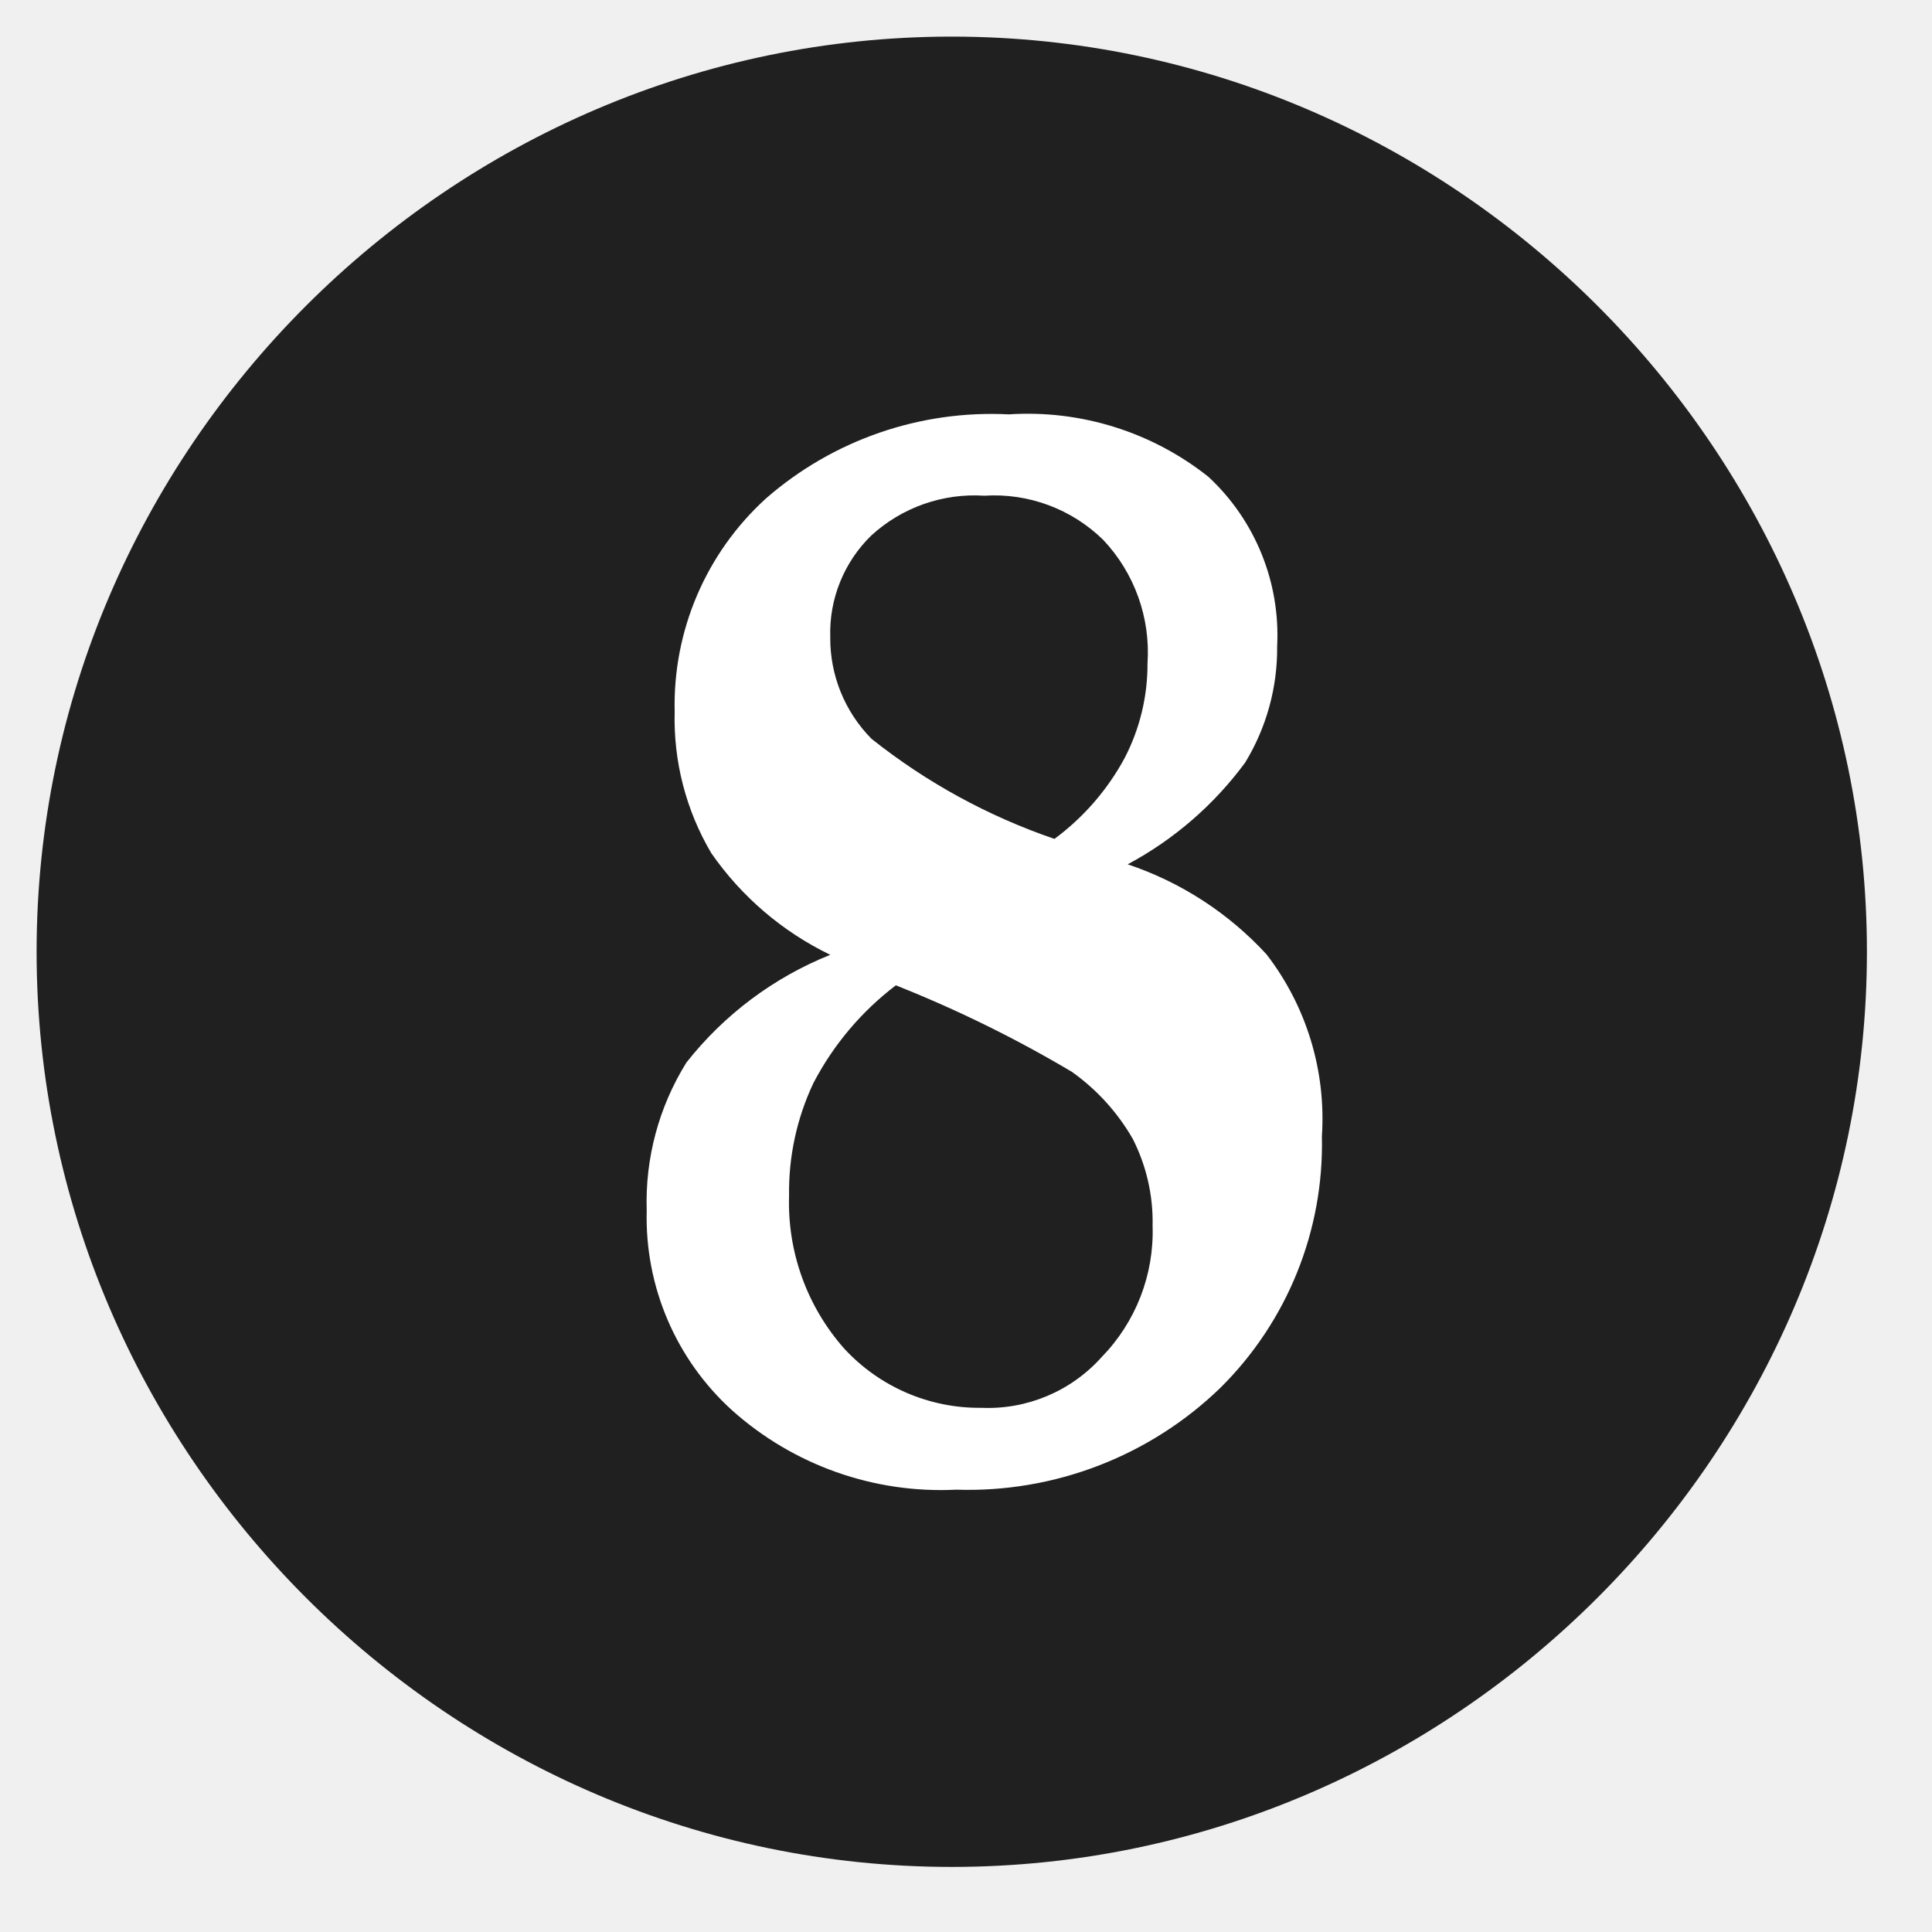
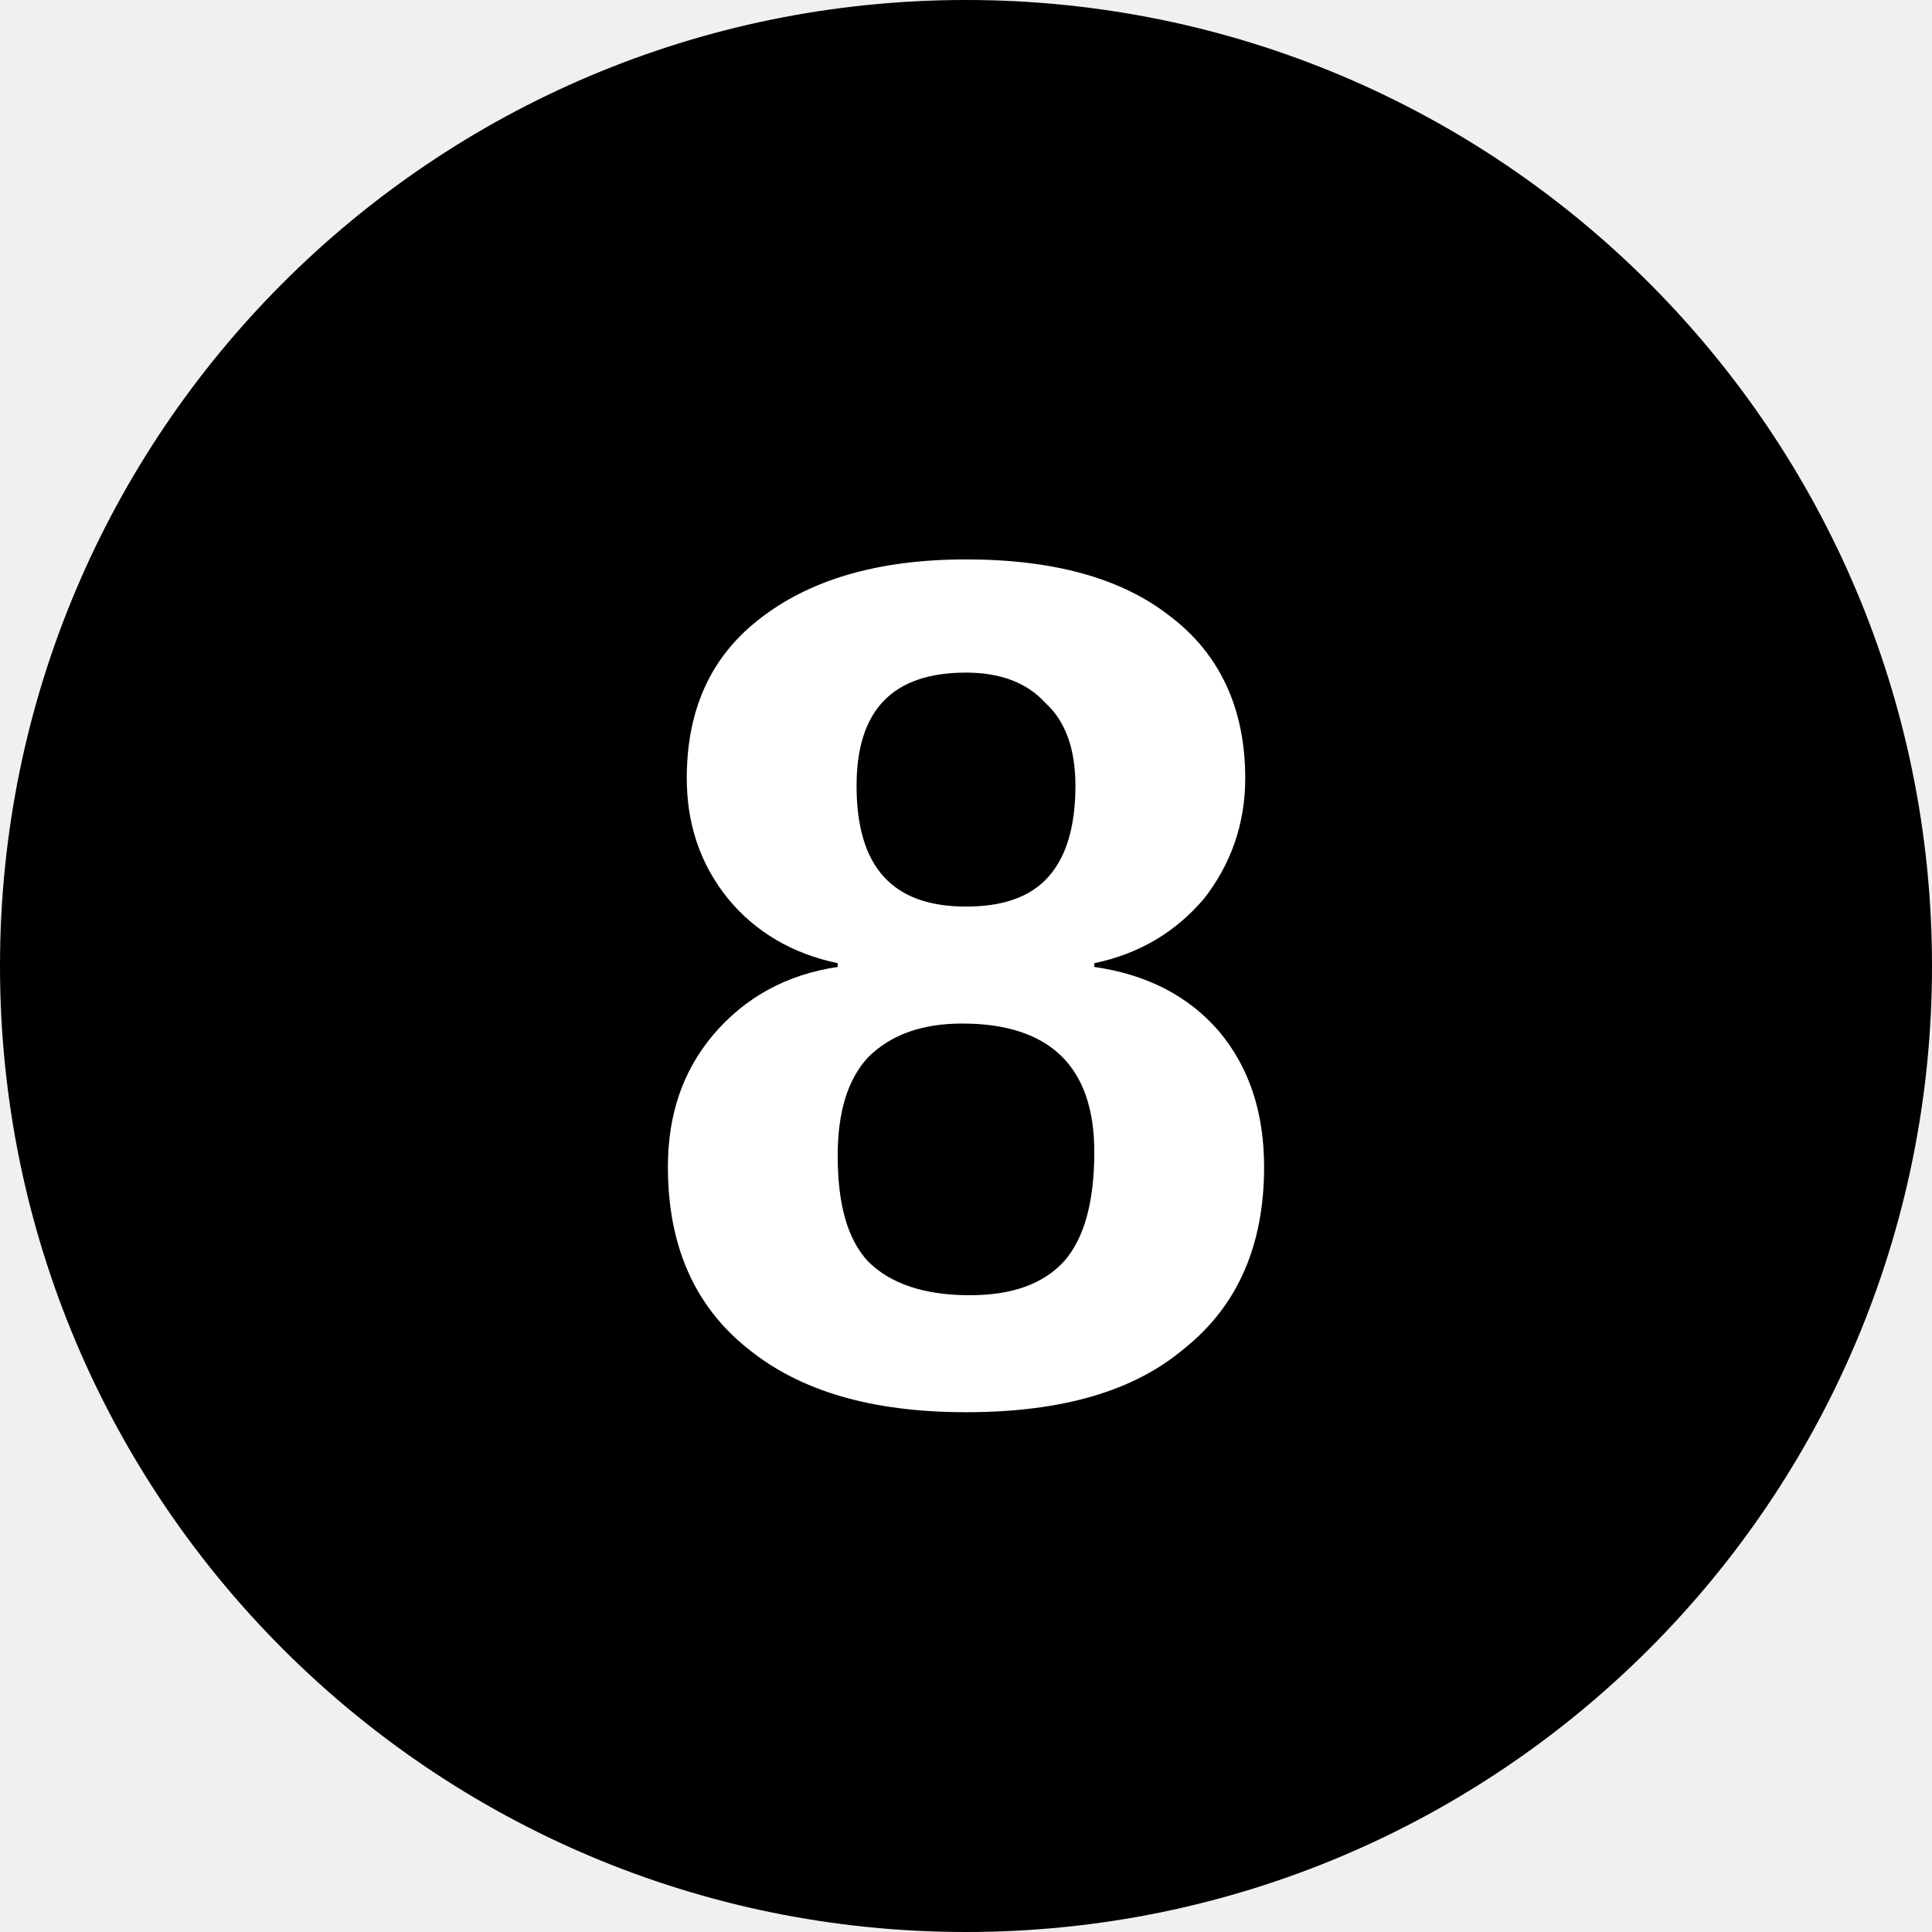
- <svg xmlns="http://www.w3.org/2000/svg" viewBox="0 0 38 38" fill-rule="nonzero" stroke-linejoin="round" stroke-miterlimit="2">
-   <path d="M36.72 18.72c0-9.875-8.125-18-18-18s-18 8.125-18 18 8.125 18 18 18 18-8.125 18-18" fill="#202020" />
-   <path d="M17.62 19.38A5.77 5.77 0 0 0 16 21.3c-.328.693-.492 1.453-.48 2.22a4.33 4.33 0 0 0 1.08 3c.693.755 1.675 1.181 2.7 1.17a3 3 0 0 0 2.37-1 3.53 3.53 0 0 0 1-2.58 3.6 3.6 0 0 0-.39-1.71c-.3-.522-.709-.972-1.2-1.32a24.49 24.49 0 0 0-3.46-1.7zm3.12-2.88a4.84 4.84 0 0 0 1.38-1.59 4 4 0 0 0 .45-1.86c.061-.895-.254-1.777-.87-2.43a3.06 3.06 0 0 0-2.34-.87c-.815-.053-1.617.229-2.22.78-.539.523-.833 1.249-.81 2a2.81 2.81 0 0 0 .81 2 12.01 12.01 0 0 0 3.6 1.97zm-4.41 2.28a6.06 6.06 0 0 1-2.34-2 5.19 5.19 0 0 1-.72-2.78 5.49 5.49 0 0 1 1.8-4.2 6.74 6.74 0 0 1 4.77-1.65c1.417-.093 2.819.346 3.93 1.23.92.855 1.414 2.076 1.35 3.33a4.31 4.31 0 0 1-.63 2.29c-.612.83-1.401 1.514-2.31 2 1.045.35 1.984.959 2.73 1.77A5.29 5.29 0 0 1 26 22.35c.043 1.854-.681 3.646-2 4.95-1.387 1.341-3.261 2.063-5.19 2-1.617.081-3.203-.48-4.41-1.56a5.12 5.12 0 0 1-1.68-3.93 5.19 5.19 0 0 1 .78-2.91 6.84 6.84 0 0 1 2.83-2.12zM-17.81 8.46v1.41c-2 3.45-3.87 7-5.61 10.71-1.334 2.745-2.529 5.555-3.58 8.42-.587-.072-1.178-.112-1.77-.12a13.22 13.22 0 0 0-1.71.12l-.15-.45 2.82-4.59 4-6.84 2.64-4.65-.15-.24h-5.58c-.914-.049-1.83.011-2.73.18a.77.77 0 0 0-.39.42c-.281.946-.443 1.924-.48 2.91l-.12.12-1.2-.09c.06-1.11.12-2.4.12-3.9 0-1-.06-2-.12-3.3l.24-.24c2.85.15 5.79.24 8.79.24l4.98-.11z" fill="#fff" />
+ <svg xmlns="http://www.w3.org/2000/svg" viewBox="0 0 8 8">
+   <circle cx="4" cy="4" r="4" />
+   <text x="4" y="5.8" text-anchor="middle" font-weight="700" font-size="5" font-family="Arial" fill="#fff">8</text>
</svg>
